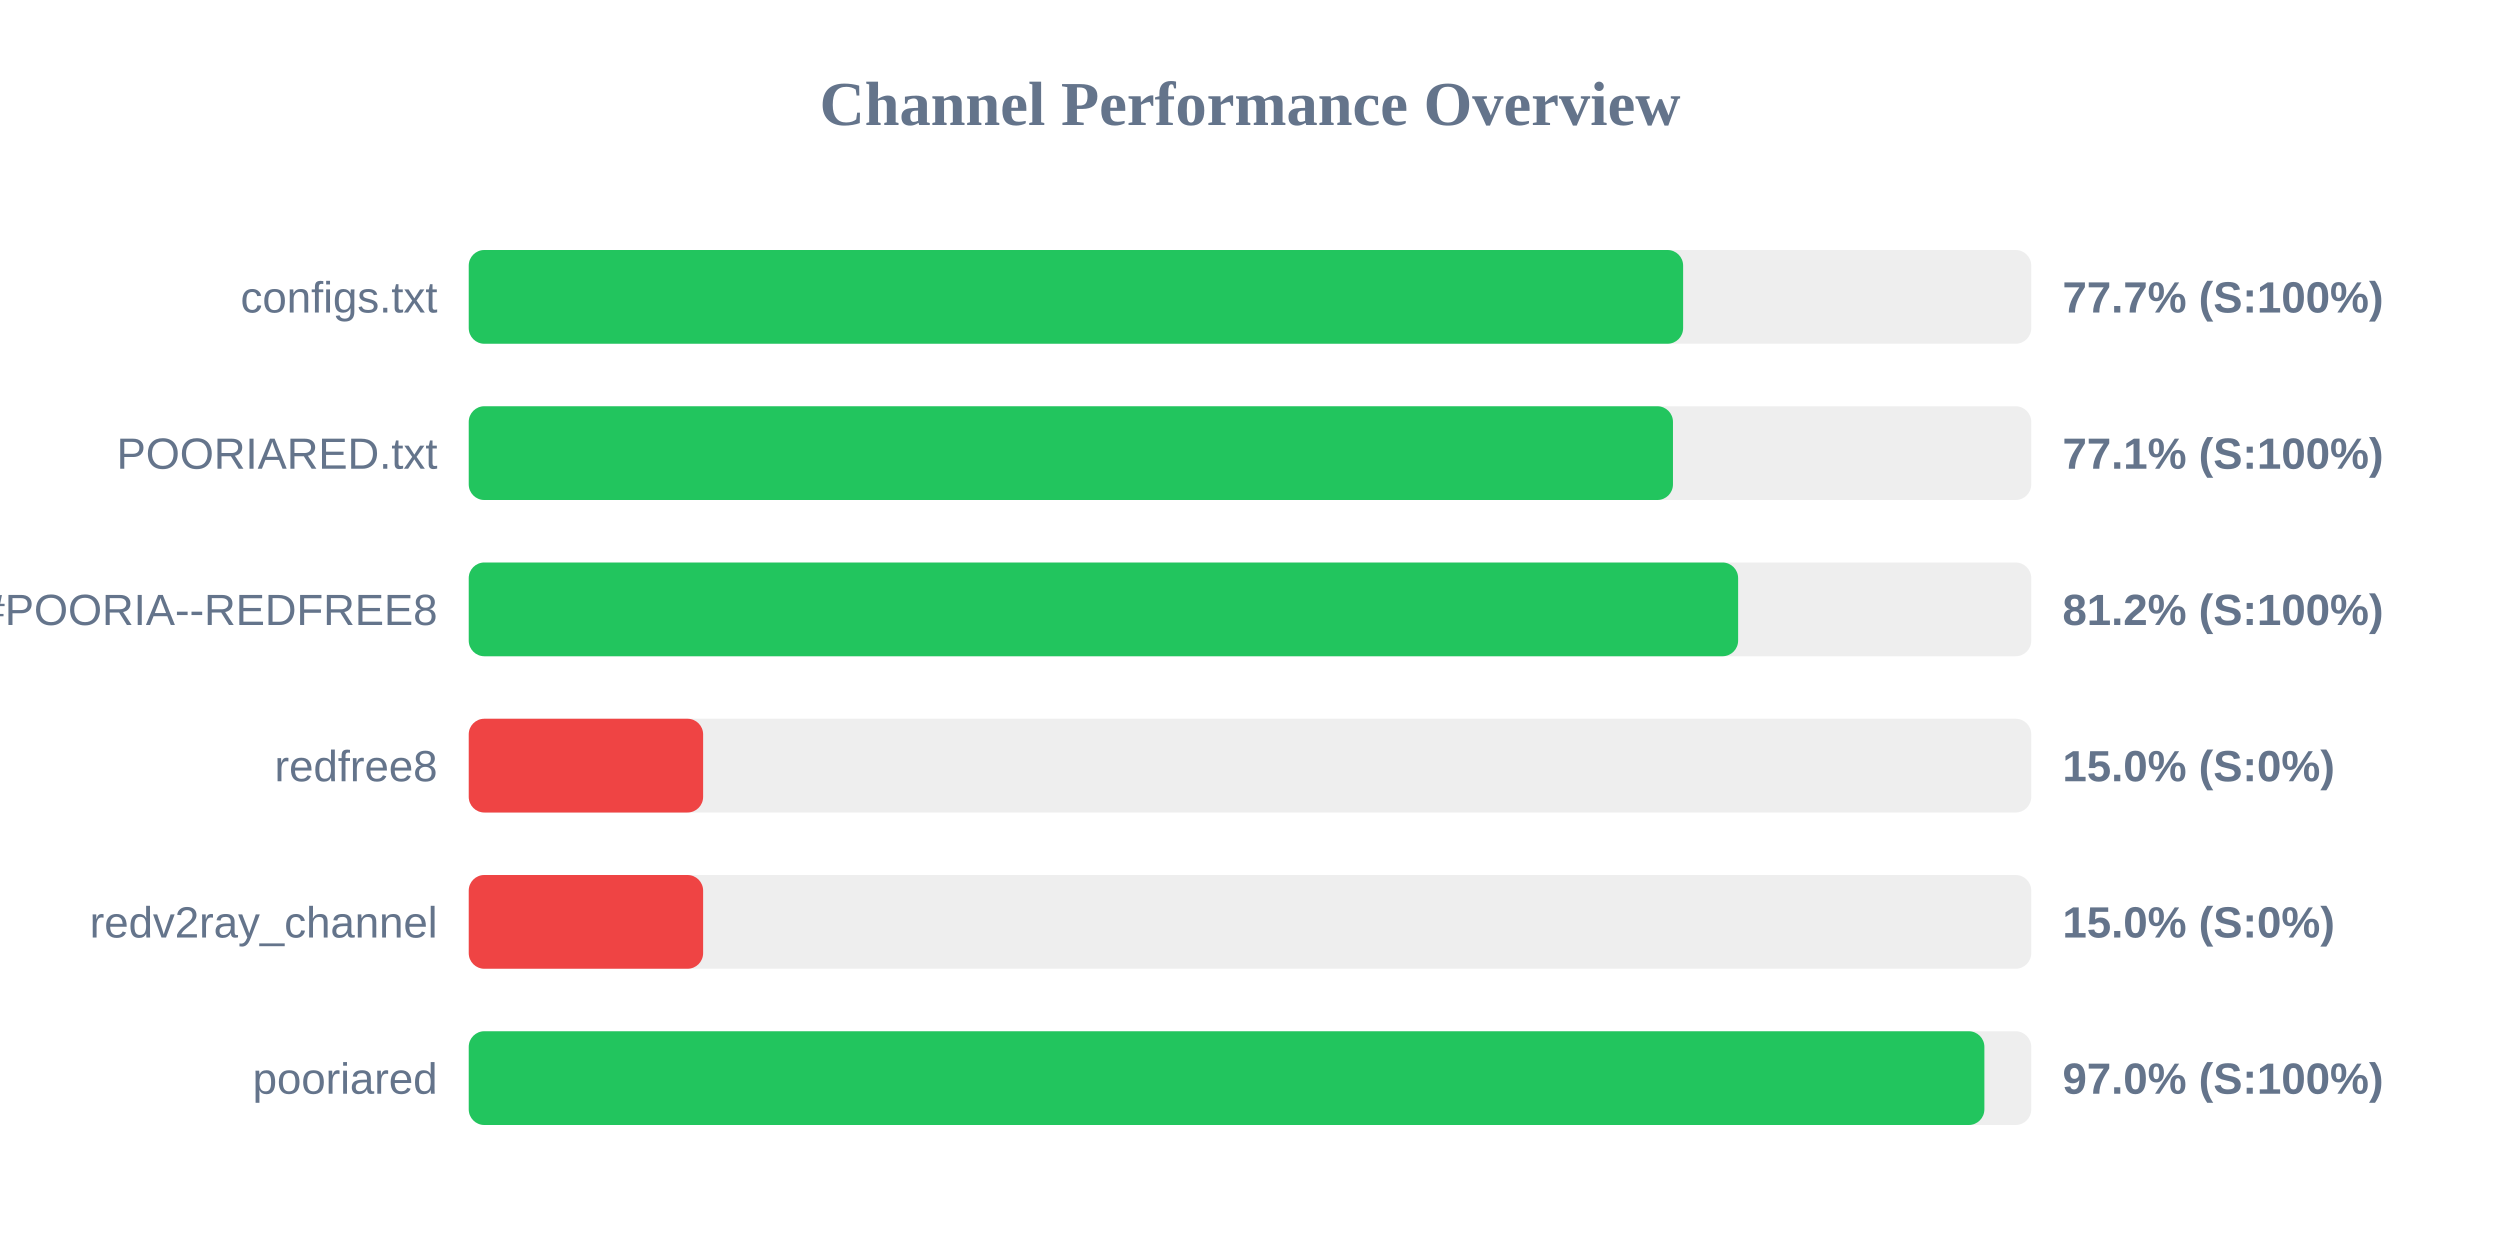
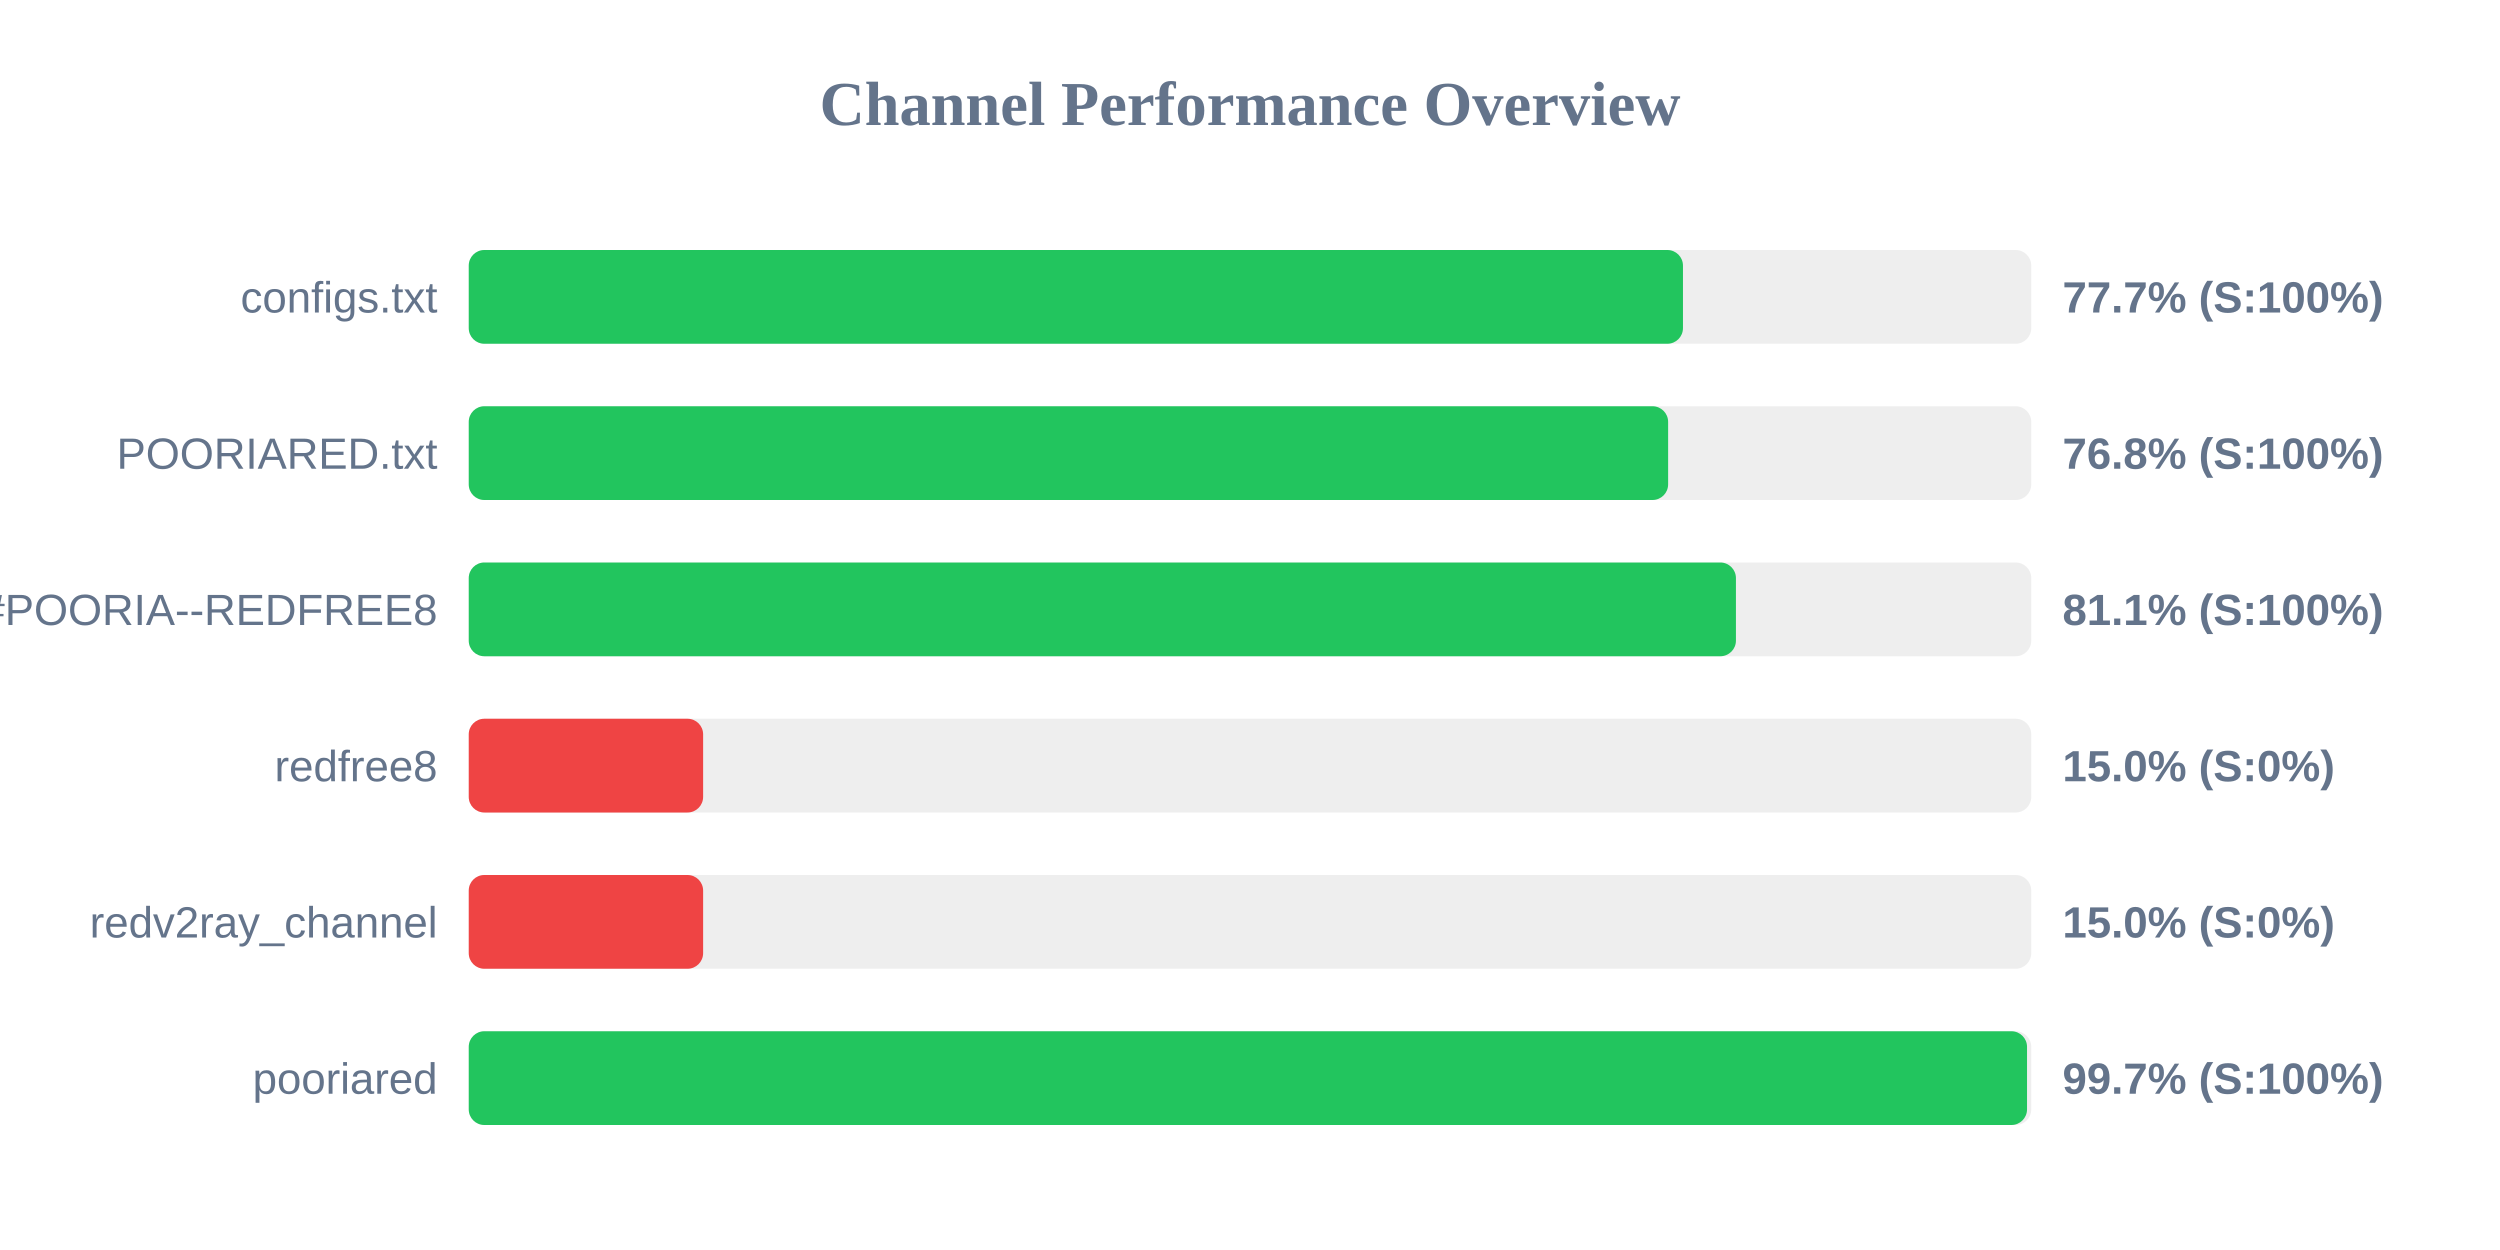
<svg xmlns="http://www.w3.org/2000/svg" width="800" height="400" version="1.1">
  <style>
        .row { font: 14px Arial; fill: #64748b; }
        .score { font: bold 14px Arial; fill: #64748b; }
    </style>
  <text x="400" y="40" text-anchor="middle" font-size="20px" font-weight="bold" fill="#64748b">Channel Performance Overview</text>
  <rect x="150" y="80" width="500" height="30" fill="#eee" rx="5" />
-   <rect x="150" y="80" width="388.6" height="30" fill="#22c55e" rx="5" />
+   <rect x="150" y="80" width="388.55" height="30" fill="#22c55e" rx="5" />
  <text x="140" y="100" text-anchor="end" class="row">configs.txt</text>
  <text x="660" y="100" text-anchor="start" class="score">77.7% (S:100%)</text>
  <rect x="150" y="130" width="500" height="30" fill="#eee" rx="5" />
-   <rect x="150" y="130" width="385.35" height="30" fill="#22c55e" rx="5" />
+   <rect x="150" y="130" width="383.8" height="30" fill="#22c55e" rx="5" />
  <text x="140" y="150" text-anchor="end" class="row">POORIARED.txt</text>
-   <text x="660" y="150" text-anchor="start" class="score">77.1% (S:100%)</text>
+   <text x="660" y="150" text-anchor="start" class="score">76.8% (S:100%)</text>
  <rect x="150" y="180" width="500" height="30" fill="#eee" rx="5" />
-   <rect x="150" y="180" width="406.2" height="30" fill="#22c55e" rx="5" />
+   <rect x="150" y="180" width="405.5" height="30" fill="#22c55e" rx="5" />
  <text x="140" y="200" text-anchor="end" class="row">POORIA--REDFREE8.txt#POORIA--REDFREE8</text>
-   <text x="660" y="200" text-anchor="start" class="score">81.2% (S:100%)</text>
+   <text x="660" y="200" text-anchor="start" class="score">81.1% (S:100%)</text>
  <rect x="150" y="230" width="500" height="30" fill="#eee" rx="5" />
  <rect x="150" y="230" width="75.0" height="30" fill="#ef4444" rx="5" />
  <text x="140" y="250" text-anchor="end" class="row">redfree8</text>
  <text x="660" y="250" text-anchor="start" class="score">15.0% (S:0%)</text>
  <rect x="150" y="280" width="500" height="30" fill="#eee" rx="5" />
  <rect x="150" y="280" width="75.0" height="30" fill="#ef4444" rx="5" />
  <text x="140" y="300" text-anchor="end" class="row">redv2ray_channel</text>
  <text x="660" y="300" text-anchor="start" class="score">15.0% (S:0%)</text>
  <rect x="150" y="330" width="500" height="30" fill="#eee" rx="5" />
-   <rect x="150" y="330" width="485.0" height="30" fill="#22c55e" rx="5" />
+   <rect x="150" y="330" width="498.65" height="30" fill="#22c55e" rx="5" />
  <text x="140" y="350" text-anchor="end" class="row">pooriared</text>
-   <text x="660" y="350" text-anchor="start" class="score">97.0% (S:100%)</text>
+   <text x="660" y="350" text-anchor="start" class="score">99.7% (S:100%)</text>
</svg>
